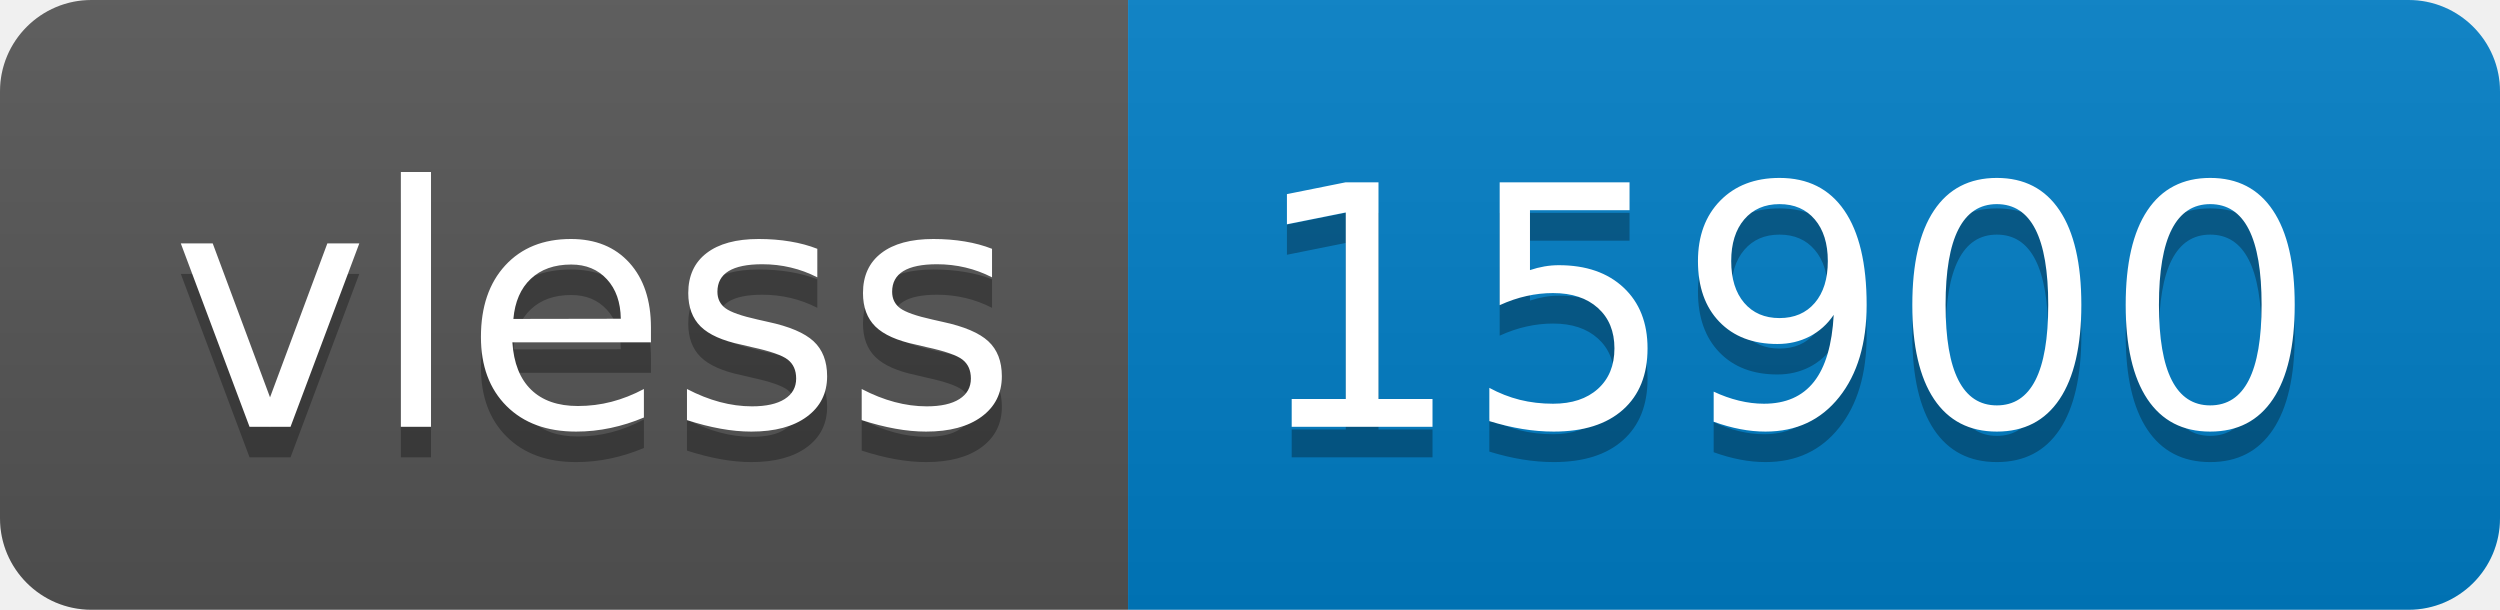
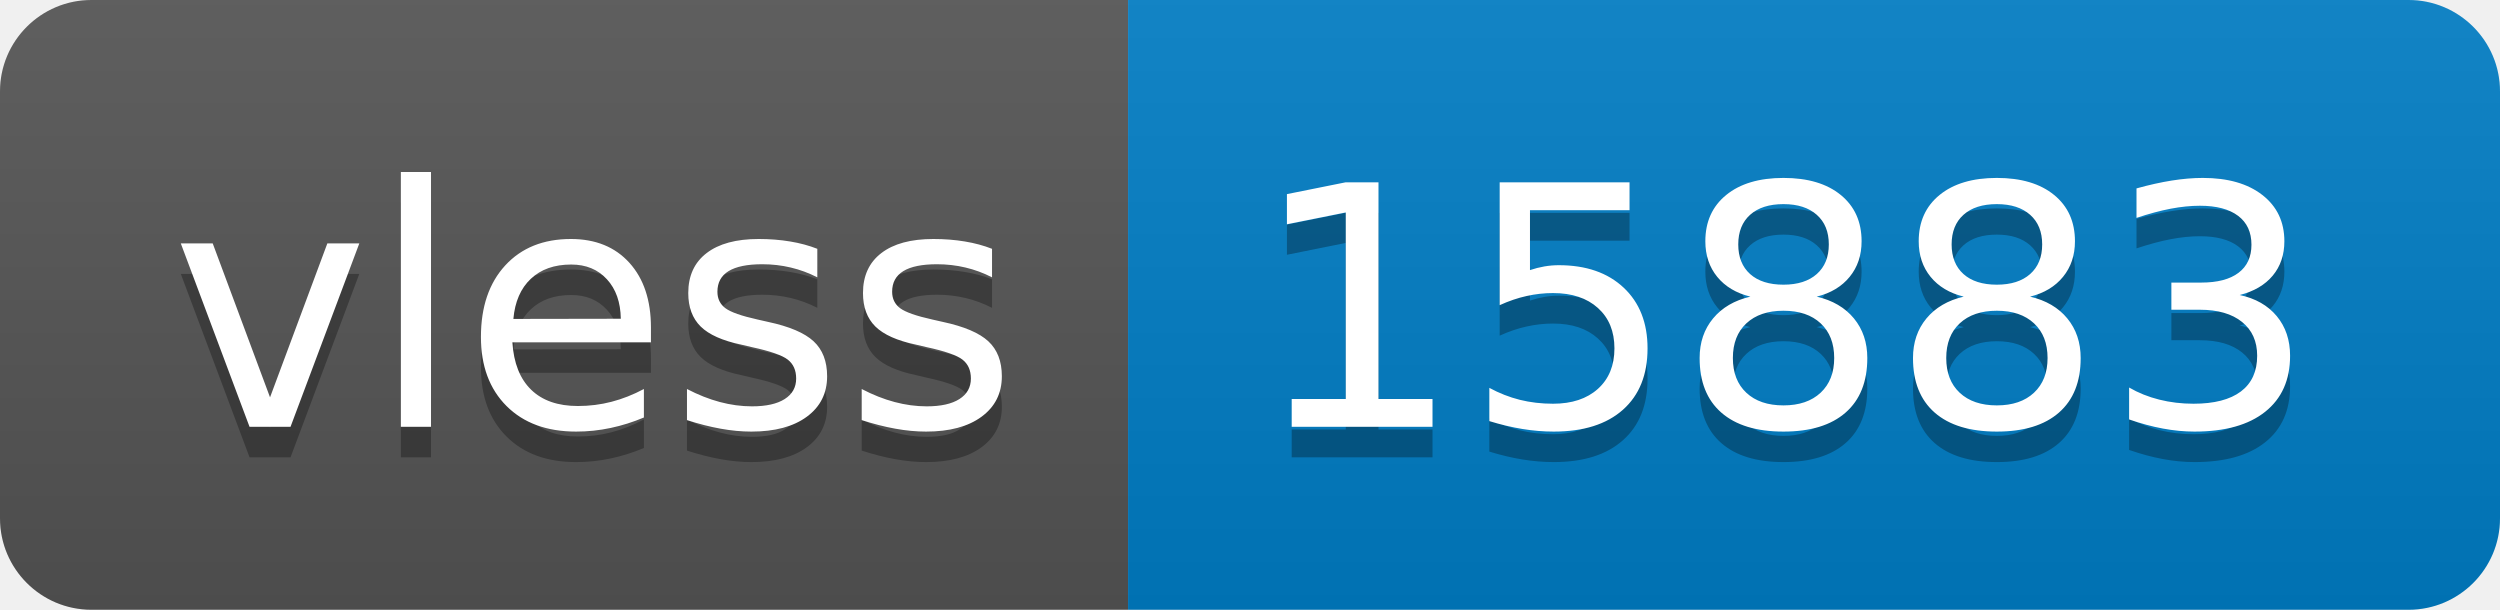
- <svg xmlns="http://www.w3.org/2000/svg" width="82" height="20" role="img" aria-label="vless: 15900">
+ <svg xmlns="http://www.w3.org/2000/svg" width="82" height="20" role="img" aria-label="vless: 15883">
  <linearGradient id="s" x2="0" y2="100%">
    <stop offset="0" stop-color="#bbb" stop-opacity=".1" />
    <stop offset="1" stop-opacity=".1" />
  </linearGradient>
  <clipPath id="r">
    <rect width="82" height="20" rx="3" fill="#fff" />
  </clipPath>
  <g clip-path="url(#r)">
    <rect width="37" height="20" fill="#555" />
    <rect x="37" width="45" height="20" fill="#007ec6" />
    <rect width="82" height="20" fill="url(#s)" />
  </g>
  <g fill="#fff" text-anchor="middle" font-family="Verdana,Geneva,DejaVu Sans,sans-serif" text-rendering="geometricPrecision" font-size="110">
    <text aria-hidden="true" x="195" y="150" fill="#010101" fill-opacity=".3" transform="scale(.1)" textLength="270">vless</text>
    <text x="195" y="140" transform="scale(.1)" fill="#fff" textLength="270">vless</text>
-     <text aria-hidden="true" x="585" y="150" fill="#010101" fill-opacity=".3" transform="scale(.1)" textLength="350">15900</text>
-     <text x="585" y="140" transform="scale(.1)" fill="#fff" textLength="350">15900</text>
+     <text aria-hidden="true" x="585" y="150" fill="#010101" fill-opacity=".3" transform="scale(.1)" textLength="350">15883</text>
+     <text x="585" y="140" transform="scale(.1)" fill="#fff" textLength="350">15883</text>
  </g>
</svg>
